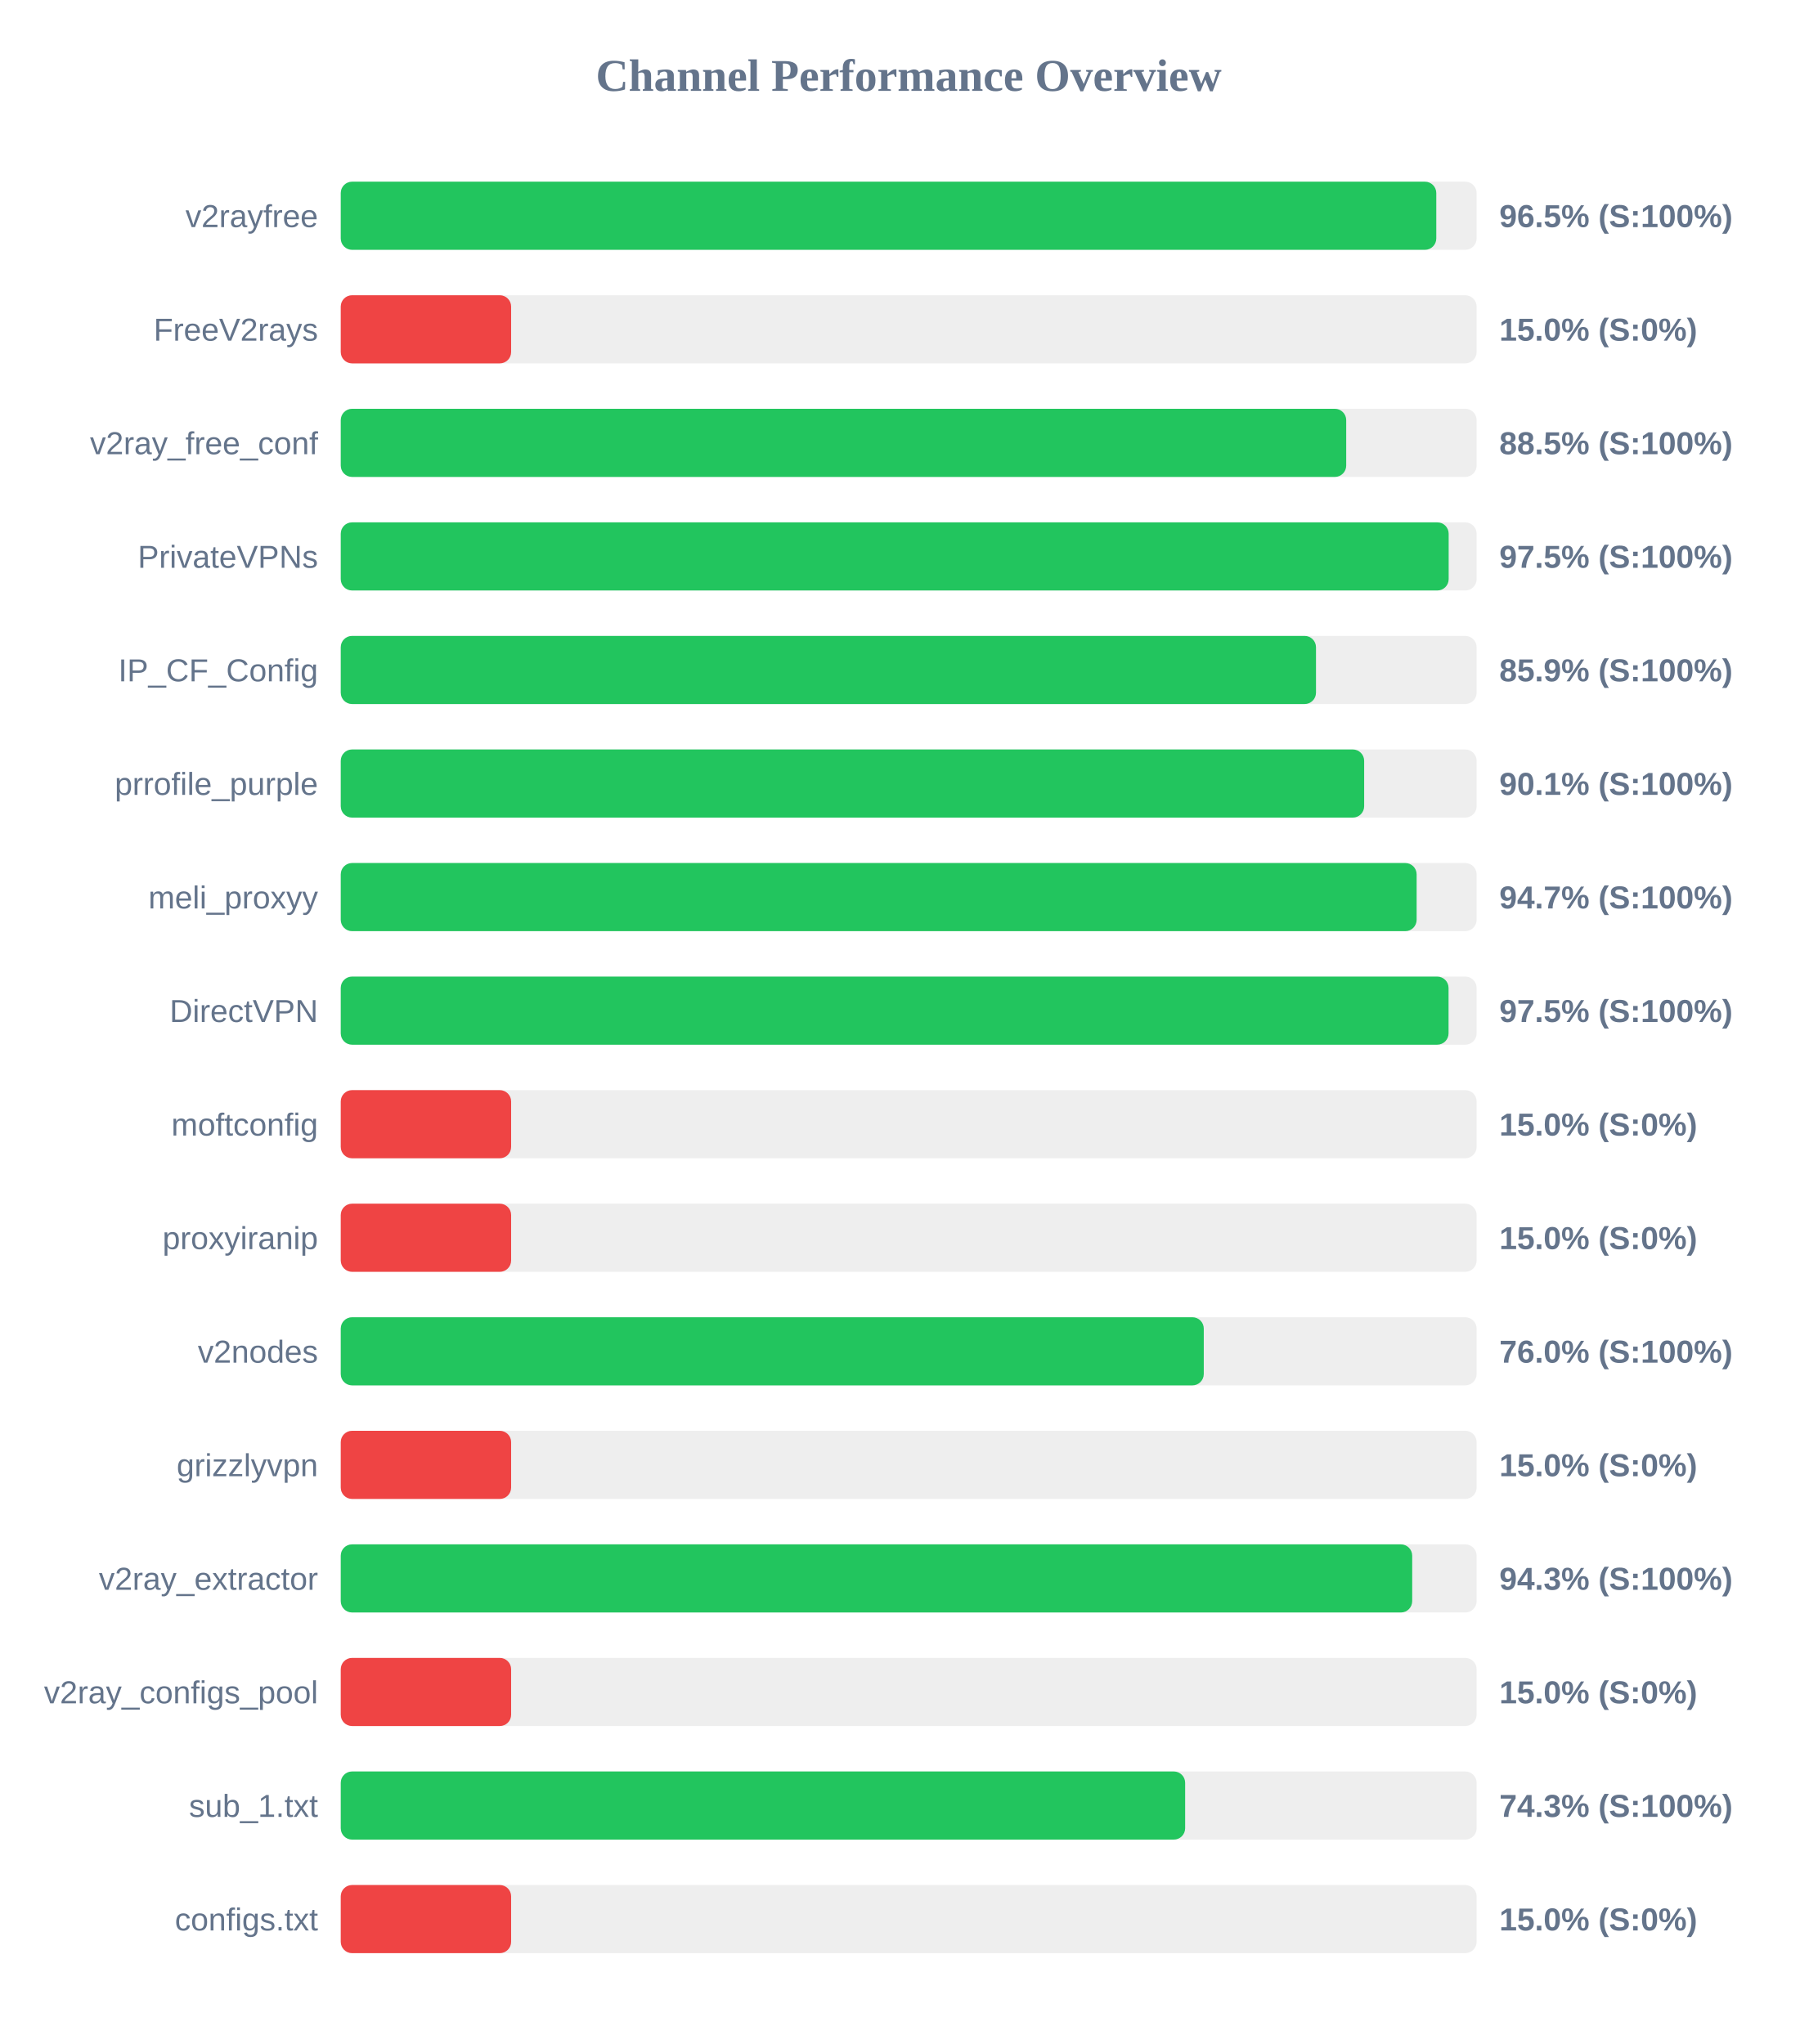
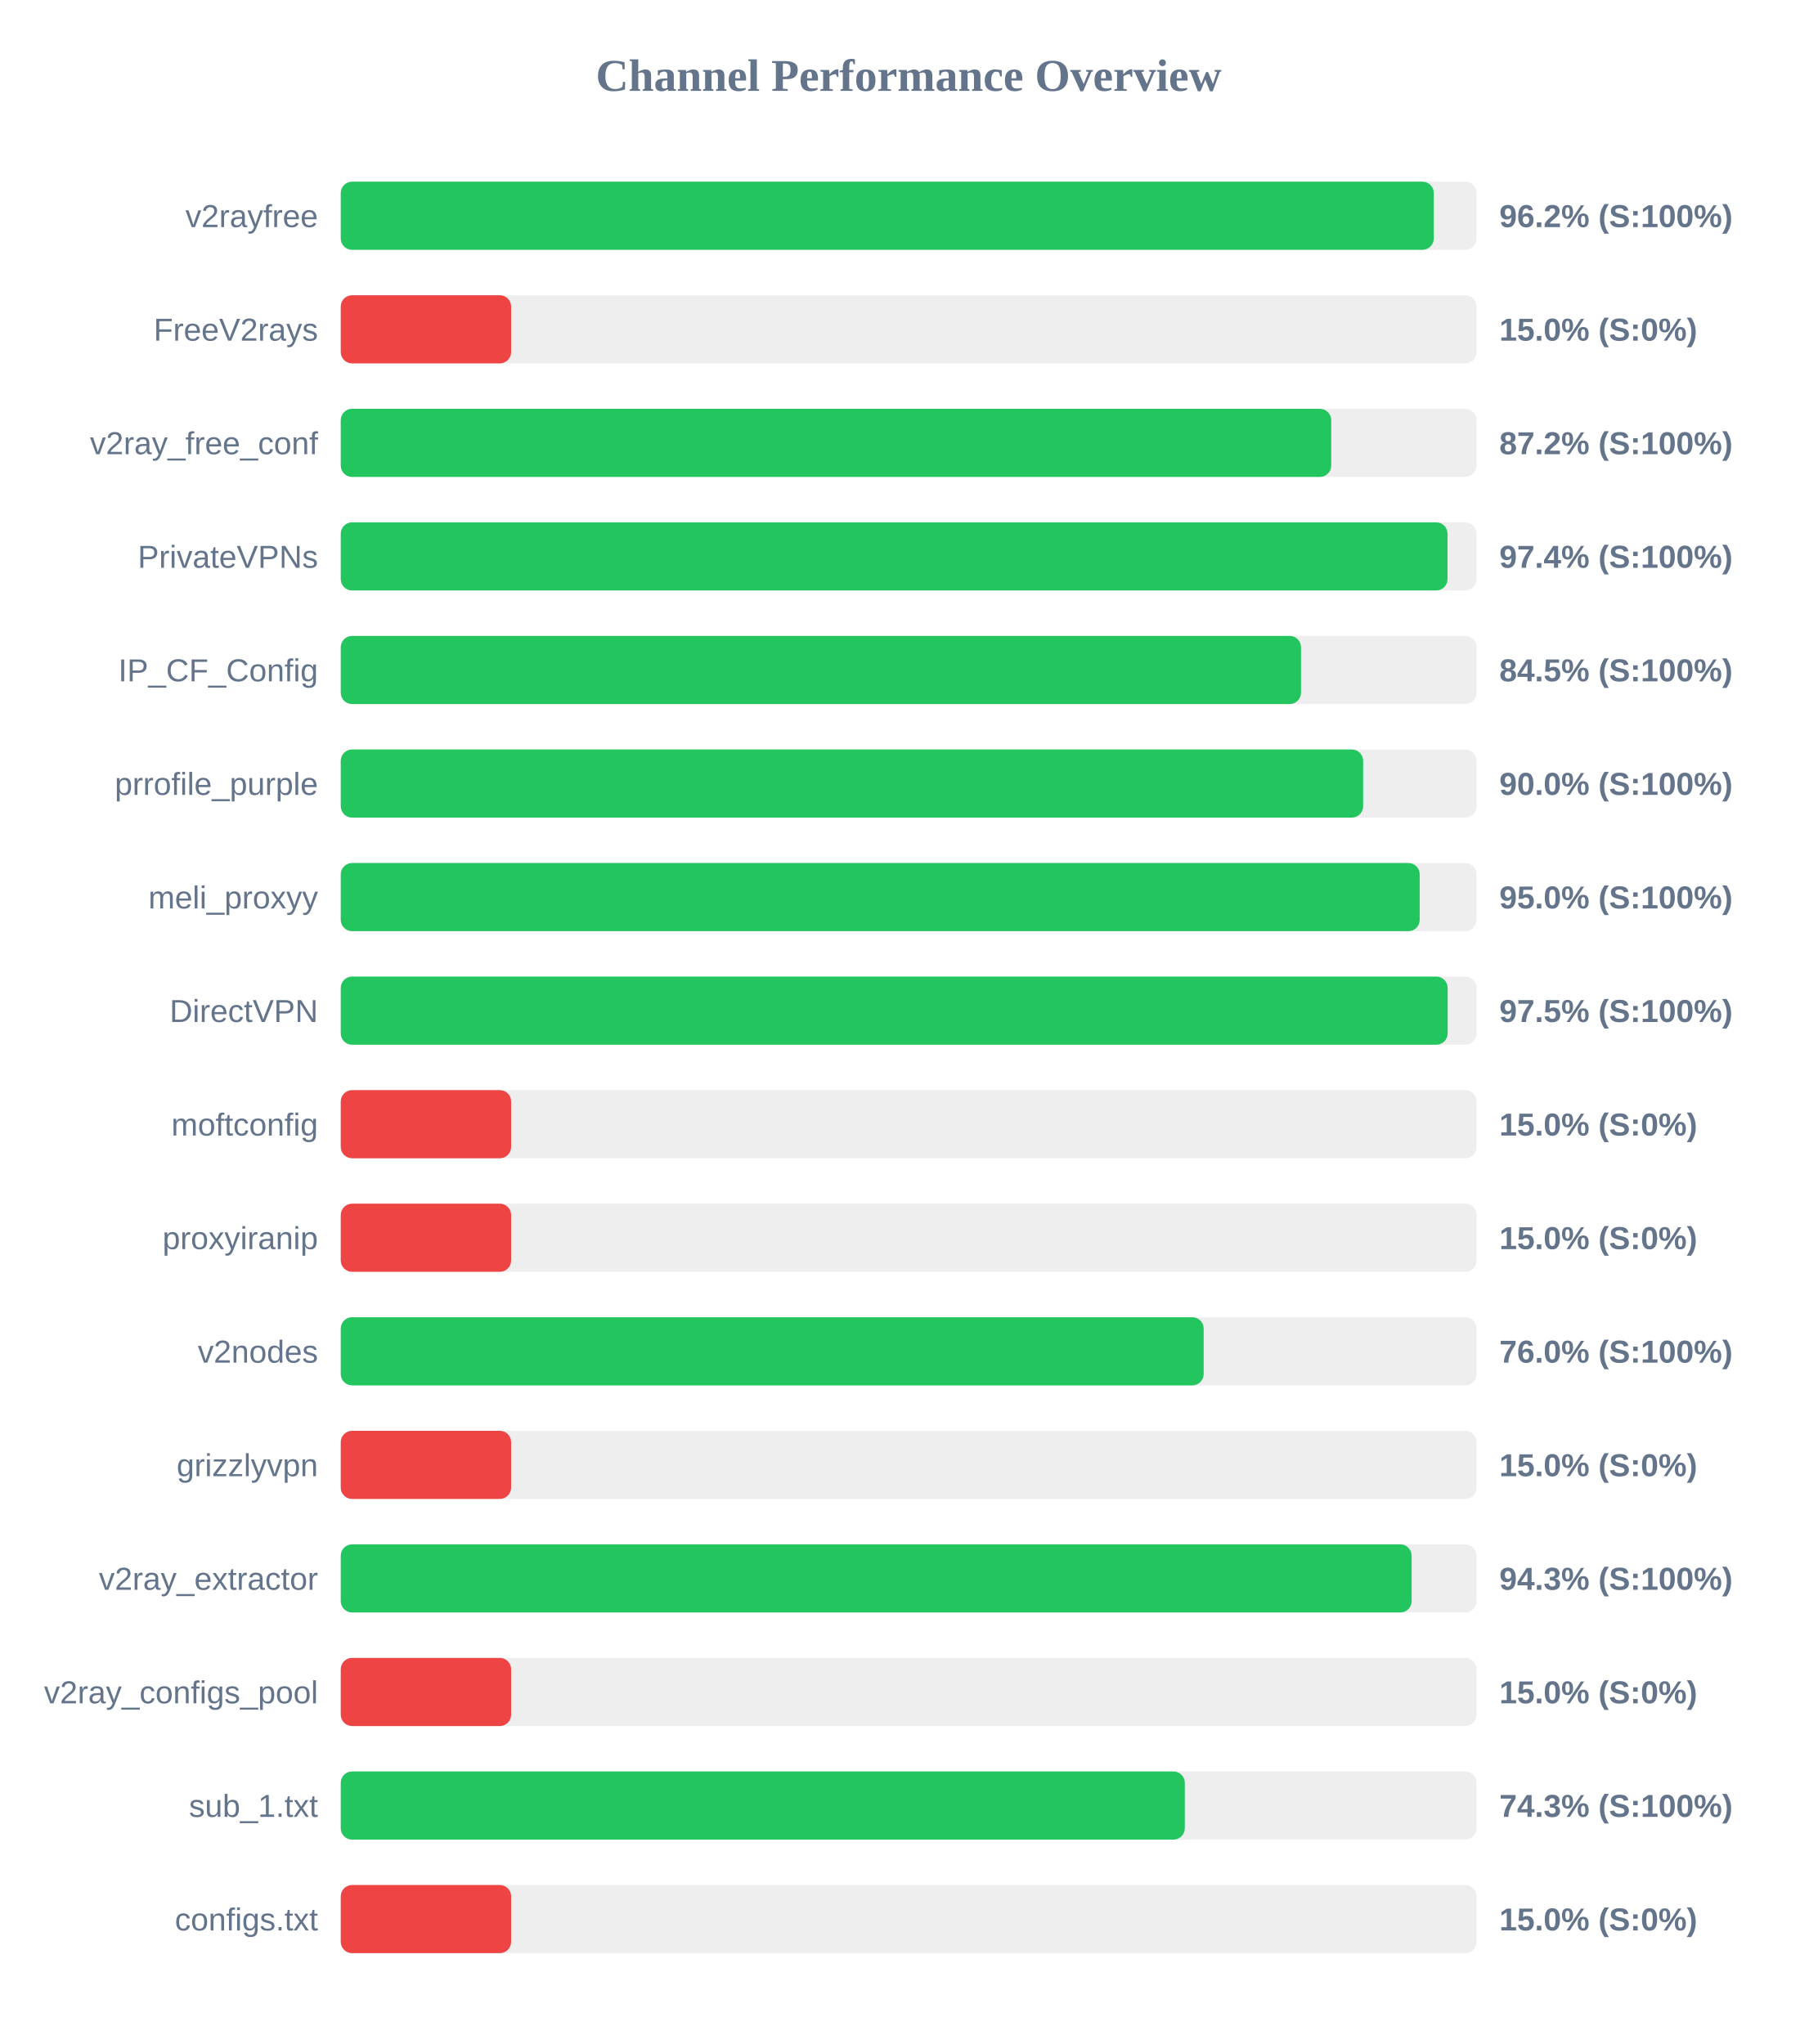
<svg xmlns="http://www.w3.org/2000/svg" width="800" height="900" version="1.1">
  <style>
        .row { font: 14px Arial; fill: #64748b; }
        .score { font: bold 14px Arial; fill: #64748b; }
    </style>
  <text x="400" y="40" text-anchor="middle" font-size="20px" font-weight="bold" fill="#64748b">Channel Performance Overview</text>
  <rect x="150" y="80" width="500" height="30" fill="#eee" rx="5" />
-   <rect x="150" y="80" width="482.25" height="30" fill="#22c55e" rx="5" />
+   <rect x="150" y="80" width="481.15" height="30" fill="#22c55e" rx="5" />
  <text x="140" y="100" text-anchor="end" class="row">v2rayfree</text>
-   <text x="660" y="100" text-anchor="start" class="score">96.5% (S:100%)</text>
+   <text x="660" y="100" text-anchor="start" class="score">96.2% (S:100%)</text>
  <rect x="150" y="130" width="500" height="30" fill="#eee" rx="5" />
  <rect x="150" y="130" width="75.0" height="30" fill="#ef4444" rx="5" />
  <text x="140" y="150" text-anchor="end" class="row">FreeV2rays</text>
  <text x="660" y="150" text-anchor="start" class="score">15.0% (S:0%)</text>
  <rect x="150" y="180" width="500" height="30" fill="#eee" rx="5" />
-   <rect x="150" y="180" width="442.6" height="30" fill="#22c55e" rx="5" />
+   <rect x="150" y="180" width="436.0" height="30" fill="#22c55e" rx="5" />
  <text x="140" y="200" text-anchor="end" class="row">v2ray_free_conf</text>
-   <text x="660" y="200" text-anchor="start" class="score">88.5% (S:100%)</text>
+   <text x="660" y="200" text-anchor="start" class="score">87.2% (S:100%)</text>
  <rect x="150" y="230" width="500" height="30" fill="#eee" rx="5" />
-   <rect x="150" y="230" width="487.7" height="30" fill="#22c55e" rx="5" />
+   <rect x="150" y="230" width="487.2" height="30" fill="#22c55e" rx="5" />
  <text x="140" y="250" text-anchor="end" class="row">PrivateVPNs</text>
-   <text x="660" y="250" text-anchor="start" class="score">97.5% (S:100%)</text>
+   <text x="660" y="250" text-anchor="start" class="score">97.4% (S:100%)</text>
  <rect x="150" y="280" width="500" height="30" fill="#eee" rx="5" />
-   <rect x="150" y="280" width="429.3" height="30" fill="#22c55e" rx="5" />
+   <rect x="150" y="280" width="422.7" height="30" fill="#22c55e" rx="5" />
  <text x="140" y="300" text-anchor="end" class="row">IP_CF_Config</text>
-   <text x="660" y="300" text-anchor="start" class="score">85.9% (S:100%)</text>
+   <text x="660" y="300" text-anchor="start" class="score">84.5% (S:100%)</text>
  <rect x="150" y="330" width="500" height="30" fill="#eee" rx="5" />
-   <rect x="150" y="330" width="450.5" height="30" fill="#22c55e" rx="5" />
+   <rect x="150" y="330" width="450.05" height="30" fill="#22c55e" rx="5" />
  <text x="140" y="350" text-anchor="end" class="row">prrofile_purple</text>
-   <text x="660" y="350" text-anchor="start" class="score">90.1% (S:100%)</text>
+   <text x="660" y="350" text-anchor="start" class="score">90.0% (S:100%)</text>
  <rect x="150" y="380" width="500" height="30" fill="#eee" rx="5" />
-   <rect x="150" y="380" width="473.6" height="30" fill="#22c55e" rx="5" />
+   <rect x="150" y="380" width="474.95" height="30" fill="#22c55e" rx="5" />
  <text x="140" y="400" text-anchor="end" class="row">meli_proxyy</text>
-   <text x="660" y="400" text-anchor="start" class="score">94.7% (S:100%)</text>
+   <text x="660" y="400" text-anchor="start" class="score">95.0% (S:100%)</text>
  <rect x="150" y="430" width="500" height="30" fill="#eee" rx="5" />
-   <rect x="150" y="430" width="487.65" height="30" fill="#22c55e" rx="5" />
+   <rect x="150" y="430" width="487.25" height="30" fill="#22c55e" rx="5" />
  <text x="140" y="450" text-anchor="end" class="row">DirectVPN</text>
  <text x="660" y="450" text-anchor="start" class="score">97.5% (S:100%)</text>
  <rect x="150" y="480" width="500" height="30" fill="#eee" rx="5" />
  <rect x="150" y="480" width="75.0" height="30" fill="#ef4444" rx="5" />
  <text x="140" y="500" text-anchor="end" class="row">moftconfig</text>
  <text x="660" y="500" text-anchor="start" class="score">15.0% (S:0%)</text>
  <rect x="150" y="530" width="500" height="30" fill="#eee" rx="5" />
  <rect x="150" y="530" width="75.0" height="30" fill="#ef4444" rx="5" />
  <text x="140" y="550" text-anchor="end" class="row">proxyiranip</text>
  <text x="660" y="550" text-anchor="start" class="score">15.0% (S:0%)</text>
  <rect x="150" y="580" width="500" height="30" fill="#eee" rx="5" />
-   <rect x="150" y="580" width="379.9" height="30" fill="#22c55e" rx="5" />
+   <rect x="150" y="580" width="379.85" height="30" fill="#22c55e" rx="5" />
  <text x="140" y="600" text-anchor="end" class="row">v2nodes</text>
  <text x="660" y="600" text-anchor="start" class="score">76.0% (S:100%)</text>
  <rect x="150" y="630" width="500" height="30" fill="#eee" rx="5" />
  <rect x="150" y="630" width="75.0" height="30" fill="#ef4444" rx="5" />
  <text x="140" y="650" text-anchor="end" class="row">grizzlyvpn</text>
  <text x="660" y="650" text-anchor="start" class="score">15.0% (S:0%)</text>
  <rect x="150" y="680" width="500" height="30" fill="#eee" rx="5" />
-   <rect x="150" y="680" width="471.65" height="30" fill="#22c55e" rx="5" />
+   <rect x="150" y="680" width="471.4" height="30" fill="#22c55e" rx="5" />
  <text x="140" y="700" text-anchor="end" class="row">v2ray_extractor</text>
  <text x="660" y="700" text-anchor="start" class="score">94.3% (S:100%)</text>
  <rect x="150" y="730" width="500" height="30" fill="#eee" rx="5" />
  <rect x="150" y="730" width="75.0" height="30" fill="#ef4444" rx="5" />
  <text x="140" y="750" text-anchor="end" class="row">v2ray_configs_pool</text>
  <text x="660" y="750" text-anchor="start" class="score">15.0% (S:0%)</text>
  <rect x="150" y="780" width="500" height="30" fill="#eee" rx="5" />
-   <rect x="150" y="780" width="371.7" height="30" fill="#22c55e" rx="5" />
+   <rect x="150" y="780" width="371.55" height="30" fill="#22c55e" rx="5" />
  <text x="140" y="800" text-anchor="end" class="row">sub_1.txt</text>
  <text x="660" y="800" text-anchor="start" class="score">74.3% (S:100%)</text>
  <rect x="150" y="830" width="500" height="30" fill="#eee" rx="5" />
  <rect x="150" y="830" width="75.0" height="30" fill="#ef4444" rx="5" />
  <text x="140" y="850" text-anchor="end" class="row">configs.txt</text>
  <text x="660" y="850" text-anchor="start" class="score">15.0% (S:0%)</text>
</svg>
